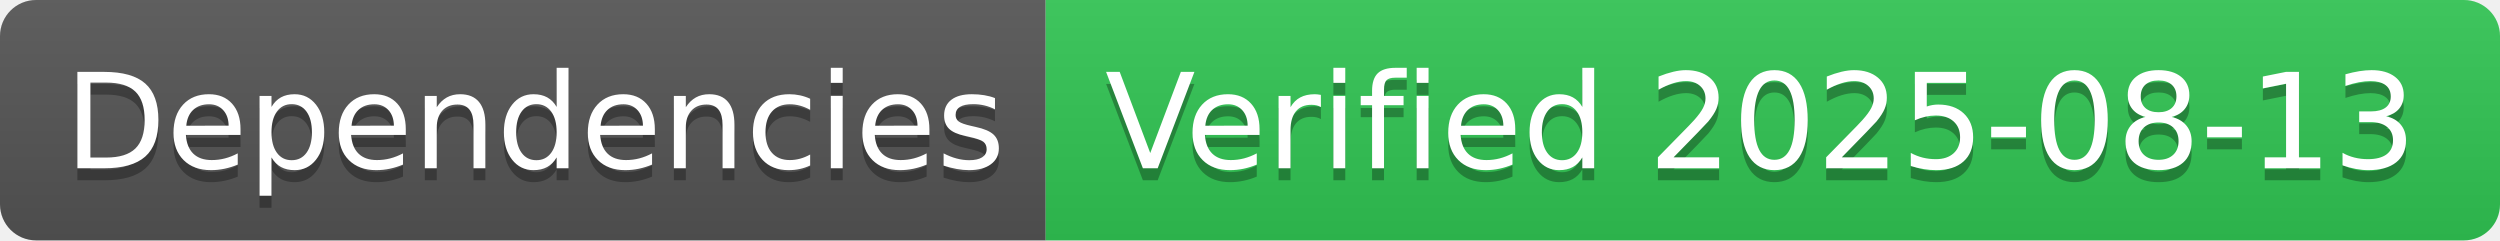
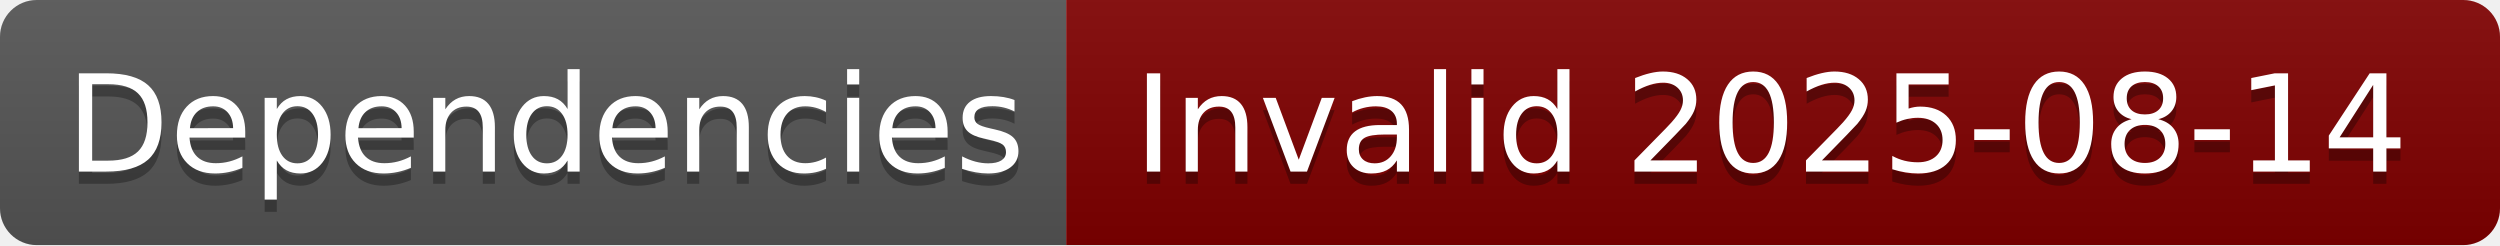
- <svg xmlns="http://www.w3.org/2000/svg" width="208" height="20" role="img" aria-label="Dependencies: Verified 2025-08-13">
+ <svg xmlns="http://www.w3.org/2000/svg" width="204" height="20" role="img" aria-label="Dependencies: Invalid 2025-08-14">
  <linearGradient id="s" x2="0" y2="100%">
    <stop offset="0" stop-color="#bbb" stop-opacity=".1" />
    <stop offset="1" stop-opacity=".1" />
  </linearGradient>
  <clipPath id="r">
-     <rect width="208" height="20" rx="3" fill="#fff" />
+     <rect width="204" height="20" rx="3" fill="#fff" />
  </clipPath>
  <g clip-path="url(#r)">
    <rect width="87" height="20" fill="#555" />
-     <rect x="87" width="121" height="20" fill="#31c653" />
-     <rect width="208" height="20" fill="url(#s)" />
+     <rect x="87" width="117" height="20" fill="#800000" />
+     <rect width="204" height="20" fill="url(#s)" />
  </g>
  <g fill="#fff" text-anchor="middle" font-family="Verdana,Geneva,DejaVu Sans,sans-serif" text-rendering="geometricPrecision" font-size="110">
    <text aria-hidden="true" x="445" y="150" fill="#010101" fill-opacity=".3" transform="scale(.1)" textLength="770">Dependencies</text>
    <text x="445" y="140" transform="scale(.1)" fill="#fff" textLength="770">Dependencies</text>
-     <text aria-hidden="true" x="1465" y="150" fill="#010101" fill-opacity=".3" transform="scale(.1)" textLength="1110">Verified 2025-08-13</text>
-     <text x="1465" y="140" transform="scale(.1)" fill="#fff" textLength="1110">Verified 2025-08-13</text>
+     <text aria-hidden="true" x="1445" y="150" fill="#010101" fill-opacity=".3" transform="scale(.1)" textLength="1070">Invalid 2025-08-14</text>
+     <text x="1445" y="140" transform="scale(.1)" fill="#fff" textLength="1070">Invalid 2025-08-14</text>
  </g>
</svg>
